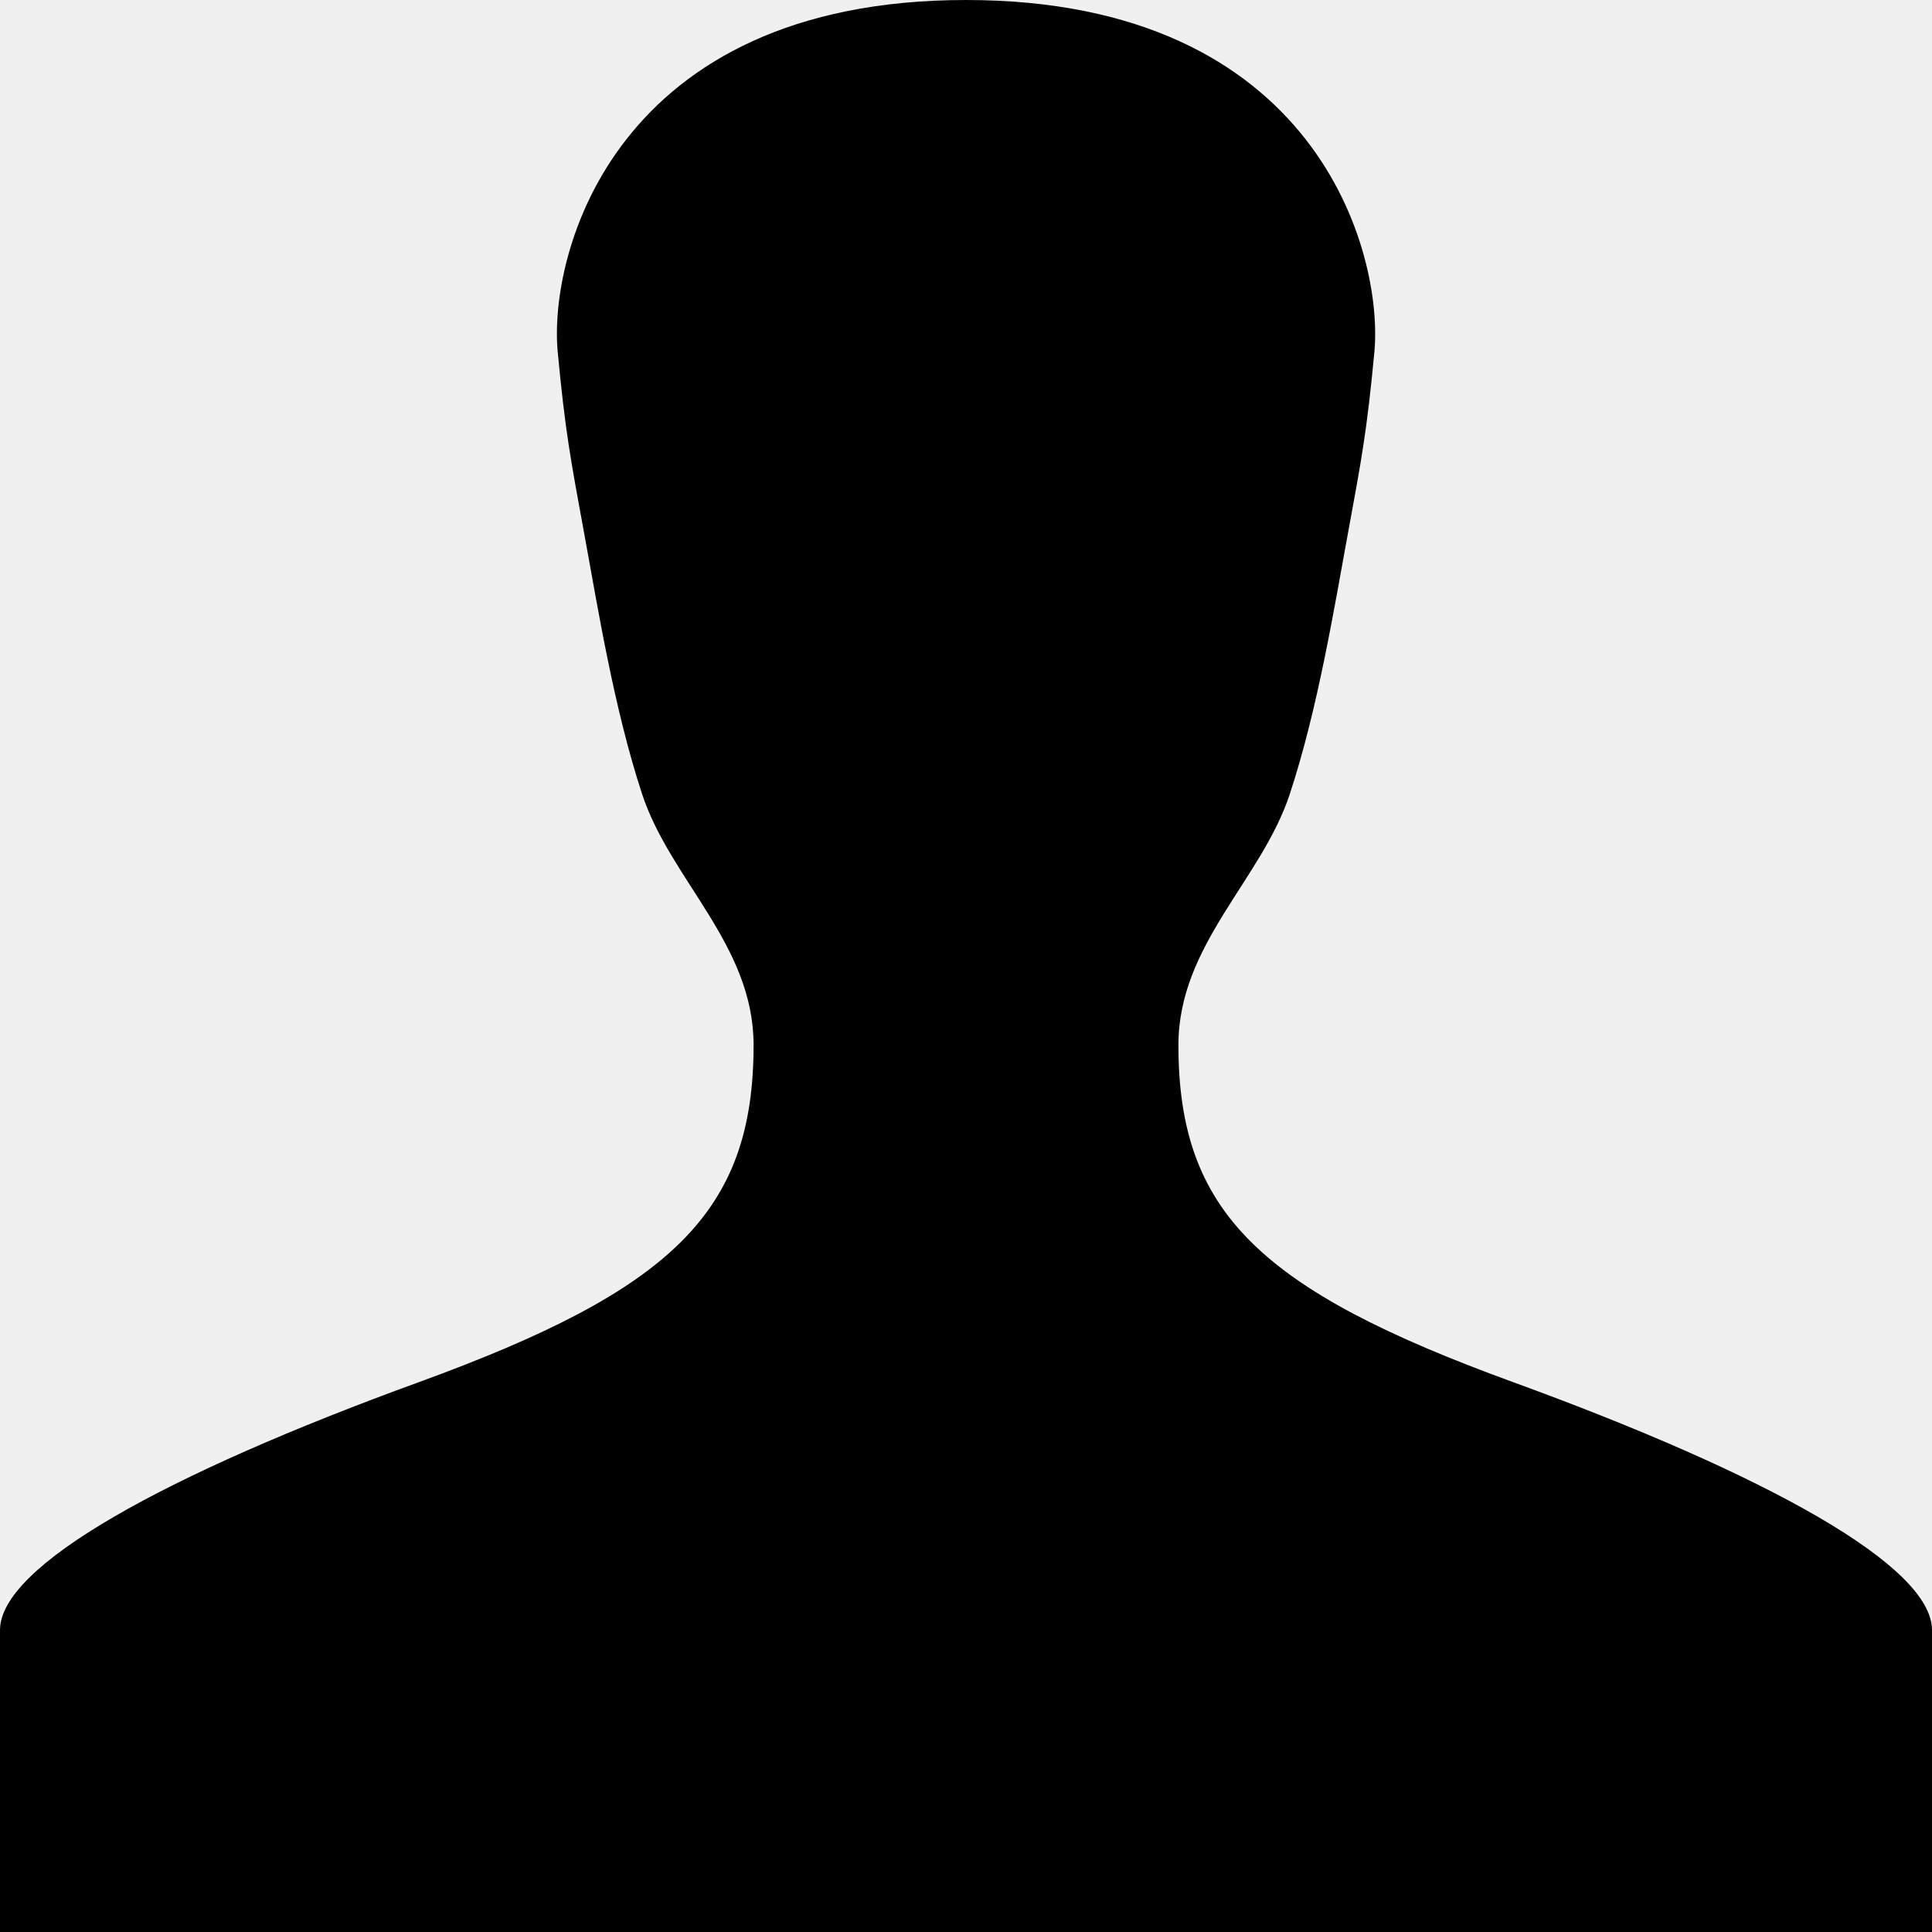
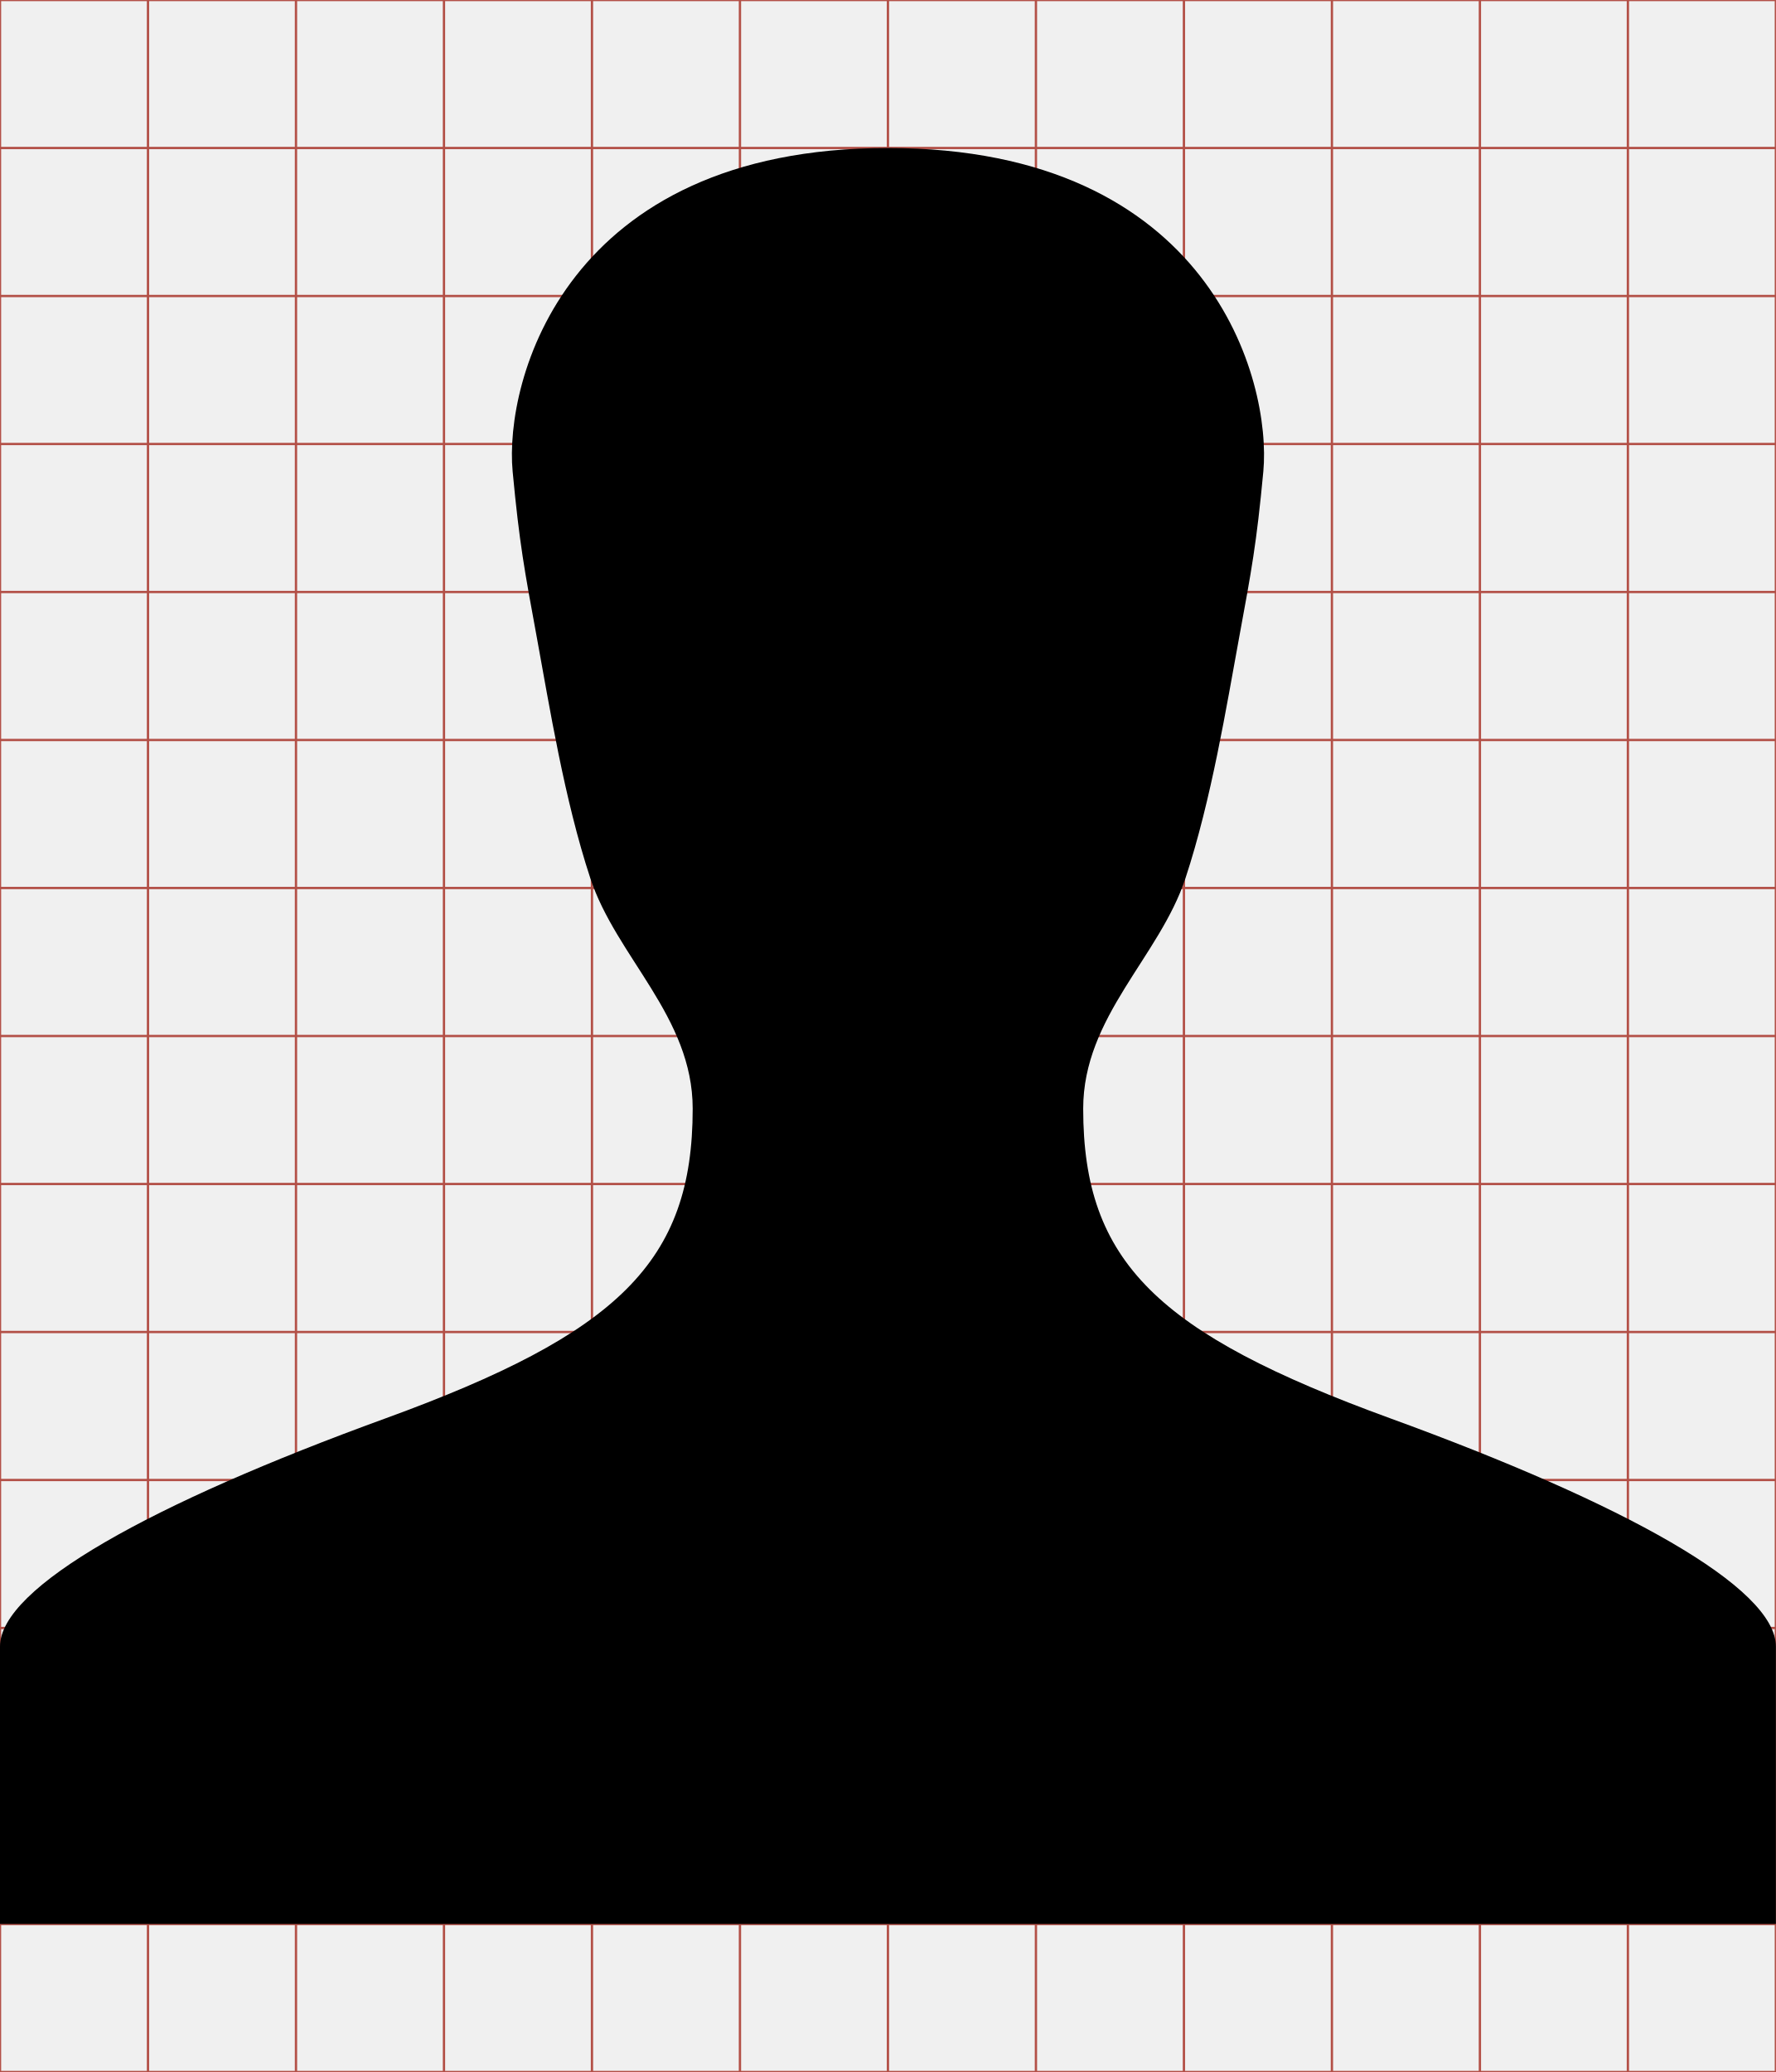
- <svg xmlns="http://www.w3.org/2000/svg" viewBox="0 0 512 512">
-   <g transform="translate(-374.2178,-62.2364)">
-     <path d="m775.103,428.48c-67.132,-24.456 -88.592,-45.1 -88.592,-89.3 0,-26.526 21.996,-43.717 29.494,-66.451 7.498,-22.734 11.836,-49.65 15.442,-69.229 3.606,-19.579 5.038,-27.152 6.999,-48.014 2.397,-26.036 -15.033,-93.249 -108.228,-93.249 -93.168,0 -110.652,67.214 -108.201,93.249 1.961,20.861 3.401,28.435 6.999,48.014 3.598,19.579 7.894,46.493 15.387,69.229 7.494,22.735 29.522,39.925 29.522,66.451 0,44.201 -21.46,64.844 -88.592,89.3 -67.377,24.511 -111.115,48.681 -111.115,65.757 0,17.049 0,80 0,80l512,0c0,0 0,-62.952 0,-80 0,-17.049 -43.765,-41.219 -111.115,-65.757z" />
+ <svg xmlns="http://www.w3.org/2000/svg" id="svg2" style="margin-top:9px;margin-left:10px;" version="1.1" data-tags="remove-circle, cancel, close, remove, delete" height="896" width="768" data-du="" viewBox="0 0 768 896">
+   <defs id="defs32">
+     <pattern id="pattern13199" width="811.314" patternUnits="userSpaceOnUse" patternTransform="translate(-1692.996,113.8855)" height="483.721">
+       <path id="path13201" filter="url(#filter3767)" d="M241.86,83.182H569.453A158.678,158.678 0 0 1 728.131,241.86V241.86A158.678,158.678 0 0 1 569.453,400.538H241.86A158.678,158.678 0 0 1 83.182,241.86V241.86A158.678,158.678 0 0 1 241.86,83.182" />
+     </pattern>
+     <mask id="mask13195" maskUnits="userSpaceOnUse">
+       <path id="path13197" stroke="#000" fill="#fff" d="m-957.186,582.246 40.949,-299.441 -144.602,-8.958 -10.237,67.822 -12.797,11.517 -8.958,216.263 -65.263,-21.754 14.076,-270.009 -74.22,-6.398 -11.517,28.152 -14.076,225.22 -42.229,-8.958 2.559,-250.814 -6.398,0 -7.678,-70.381 -33.271,1.28 -1.28,29.432 -7.678,17.915 -2.559,189.39 -26.873,33.271 2.559,88.297 40.949,19.195 34.551,-46.068 284.085,76.78 49.907,-21.754" />
+     </mask>
+     <filter id="filter13191" y="-.262" x="-.129" width="1.258" height="1.524">
+       <feGaussianBlur id="feGaussianBlur13193" stdDeviation="34.659" />
+     </filter>
+     <pattern id="pattern16" width="811.314" patternUnits="userSpaceOnUse" patternTransform="translate(-1692.996,113.8855)" height="483.721">
+       <path id="path18" filter="url(#filter3767)" d="M241.86,83.182H569.453A158.678,158.678 0 0 1 728.131,241.86V241.86A158.678,158.678 0 0 1 569.453,400.538H241.86A158.678,158.678 0 0 1 83.182,241.86V241.86A158.678,158.678 0 0 1 241.86,83.182" />
+     </pattern>
+     <mask id="mask12" maskUnits="userSpaceOnUse">
+       <path id="path14" stroke="#000" fill="#fff" d="m-957.186,582.246 40.949,-299.441 -144.602,-8.958 -10.237,67.822 -12.797,11.517 -8.958,216.263 -65.263,-21.754 14.076,-270.009 -74.22,-6.398 -11.517,28.152 -14.076,225.22 -42.229,-8.958 2.559,-250.814 -6.398,0 -7.678,-70.381 -33.271,1.28 -1.28,29.432 -7.678,17.915 -2.559,189.39 -26.873,33.271 2.559,88.297 40.949,19.195 34.551,-46.068 284.085,76.78 49.907,-21.754" />
+     </mask>
+     <filter id="filter8" y="-.262" x="-.129" width="1.258" height="1.524">
+       <feGaussianBlur id="feGaussianBlur10" stdDeviation="34.659" />
+     </filter>
+   </defs>
+   <g id="g4" stroke="#B35047">
+     <line id="line6" y2="896" x2="64" x1="64" />
+     <line id="line8" y2="896" x2="128" x1="128" />
+     <line id="line10" y2="896" x2="192" x1="192" />
+     <line id="line12" y2="896" x2="256" x1="256" />
+     <line id="line14" y2="896" x2="320" x1="320" />
+     <line id="line16" y2="896" x2="384" x1="384" />
+     <line id="line18" y2="896" x2="448" x1="448" />
+     <line id="line20" y2="896" x2="512" x1="512" />
+     <line id="line22" y2="896" x2="576" x1="576" />
+     <line id="line24" y2="896" x2="640" x1="640" />
+     <line id="line26" y2="896" x2="704" x1="704" />
+     <line id="line28" y2="64" y1="64" x2="768" />
+     <line id="line30" y2="128" y1="128" x2="768" />
+     <line id="line32" y2="192" y1="192" x2="768" />
+     <line id="line34" y2="256" y1="256" x2="768" />
+     <line id="line36" y2="320" y1="320" x2="768" />
+     <line id="line38" y2="384" y1="384" x2="768" />
+     <line id="line40" y2="448" y1="448" x2="768" />
+     <line id="line42" y2="512" y1="512" x2="768" />
+     <line id="line44" y2="576" y1="576" x2="768" />
+     <line id="line46" y2="640" y1="640" x2="768" />
+     <line id="line48" y2="704" y1="704" x2="768" />
+     <line id="line50" y2="768" y1="768" x2="768" />
+     <line id="line52" y2="832" y1="832" x2="768" />
+     <rect id="rect54" height="896" width="768" y="0" x="0" fill="none" />
+   </g>
+   <g id="g23079" transform="matrix(0.32689,0,0,-0.32689,269.6454,792.8187)" />
+   <g id="g25029" transform="matrix(1.5,0,0,1.5,-561.327,-29.3546)">
+     <path id="path25031" d="m 775.103,428.48 c -67.132,-24.456 -88.592,-45.1 -88.592,-89.3 0,-26.526 21.996,-43.717 29.494,-66.451 7.498,-22.734 11.836,-49.65 15.442,-69.229 3.606,-19.579 5.038,-27.152 6.999,-48.014 2.397,-26.036 -15.033,-93.249 -108.228,-93.249 -93.168,0 -110.652,67.214 -108.201,93.249 1.961,20.861 3.401,28.435 6.999,48.014 3.598,19.579 7.894,46.493 15.387,69.229 7.494,22.735 29.522,39.925 29.522,66.451 0,44.201 -21.46,64.844 -88.592,89.3 -67.377,24.511 -111.115,48.681 -111.115,65.757 0,17.049 0,80 0,80 l 512,0 c 0,0 0,-62.952 0,-80 0,-17.049 -43.765,-41.219 -111.115,-65.757 z" />
  </g>
</svg>
